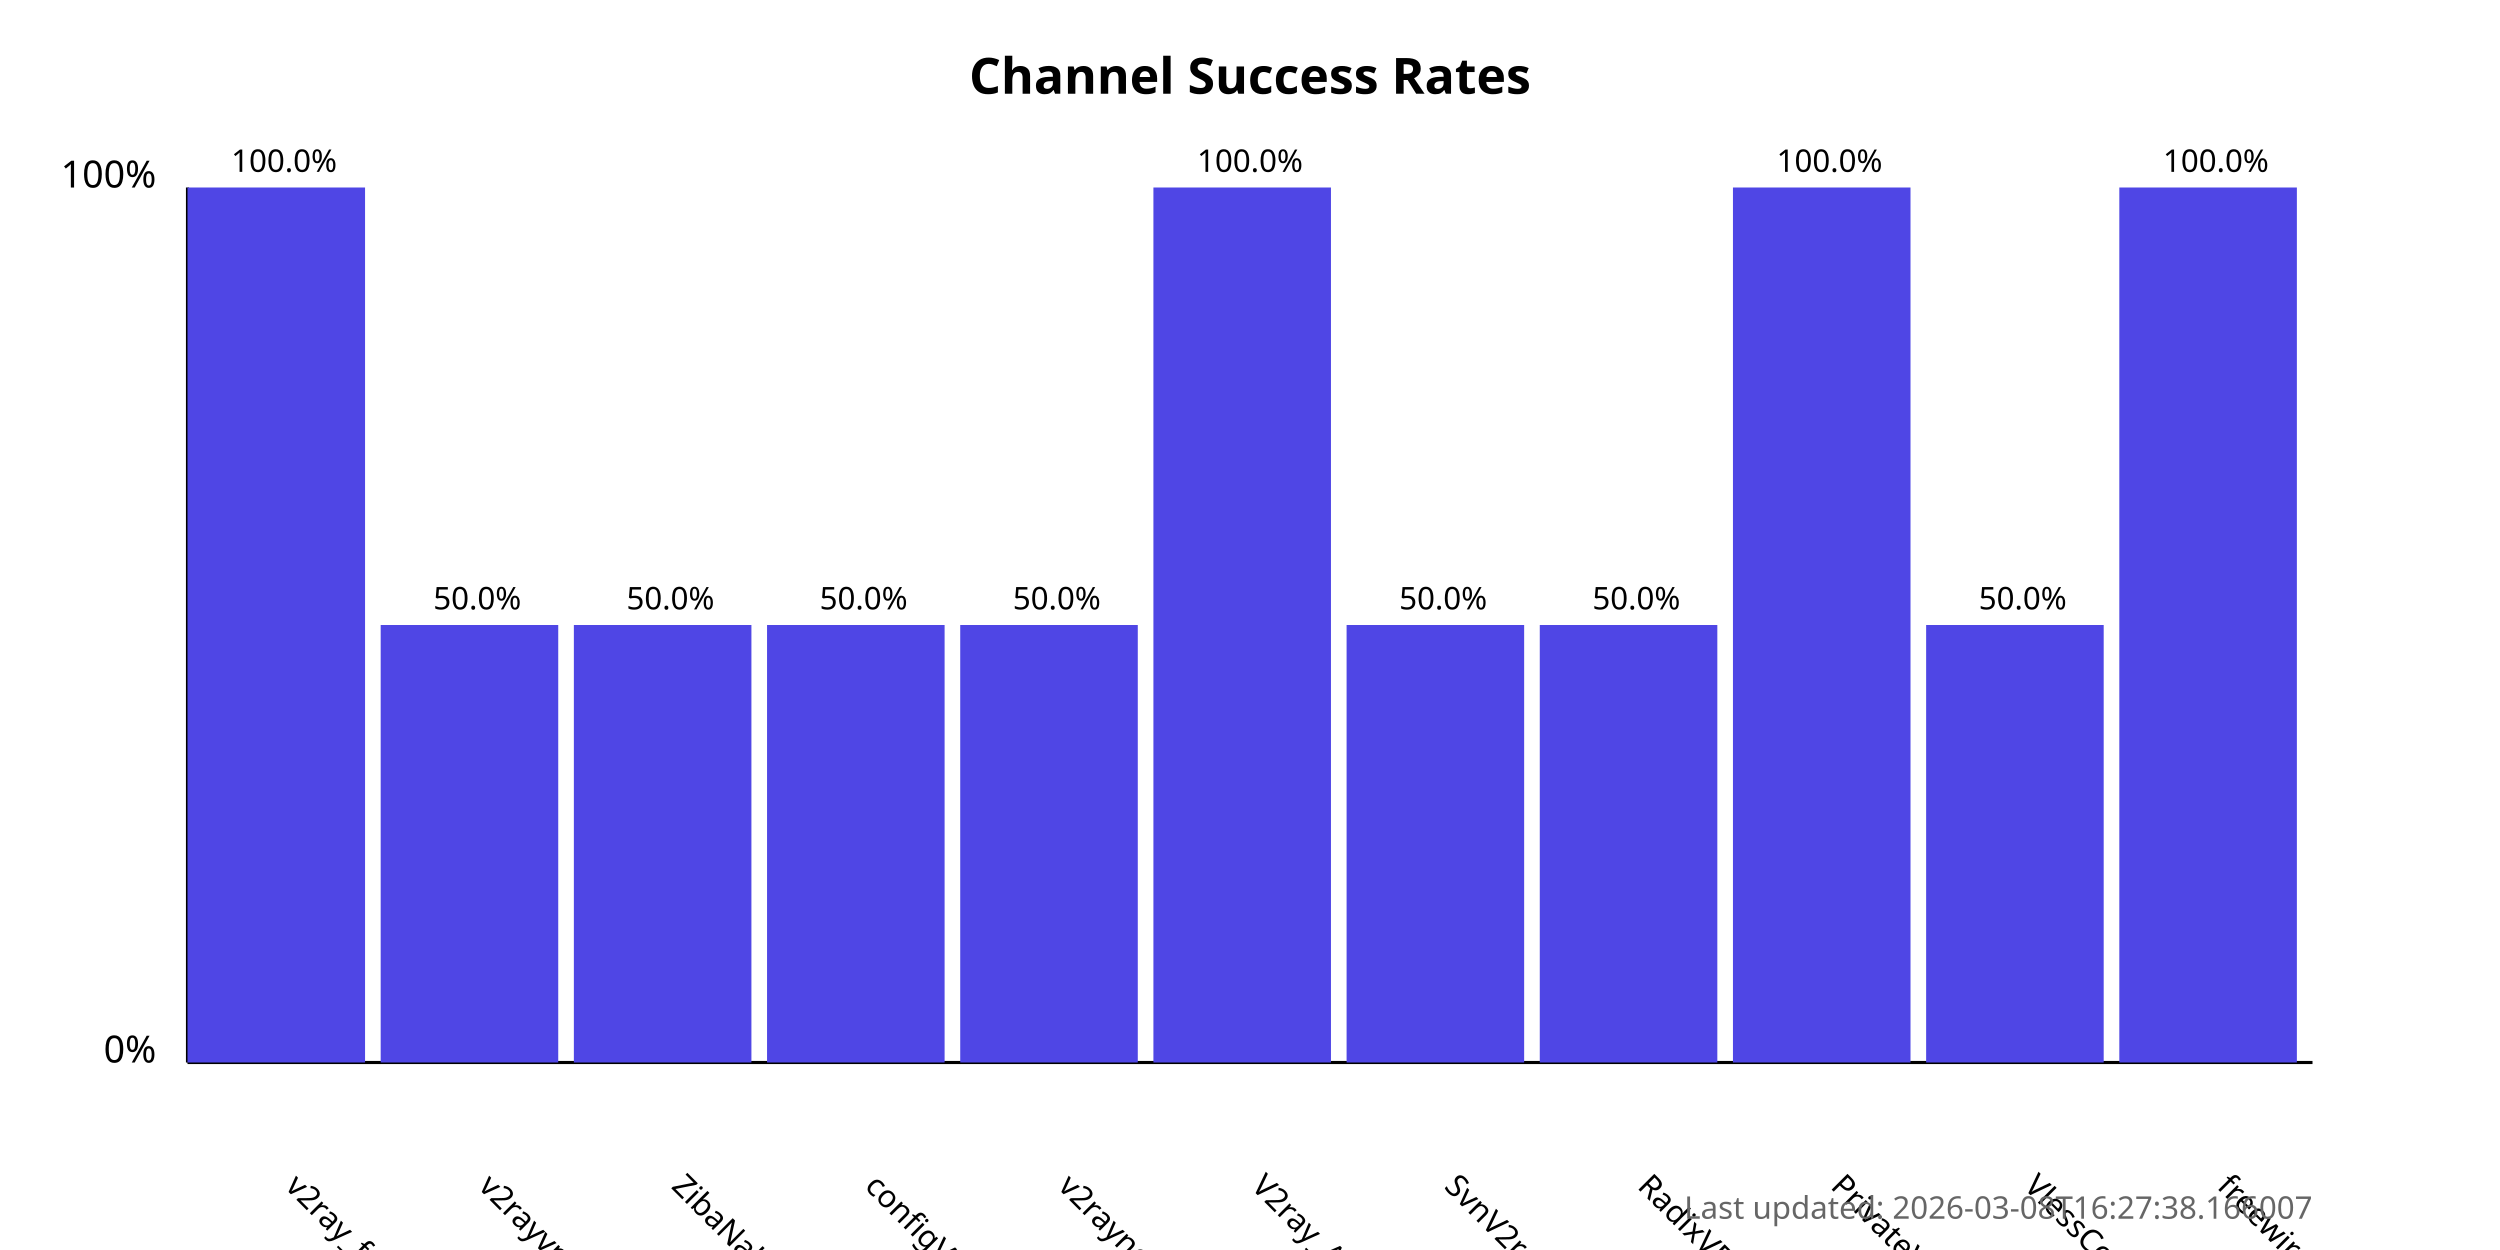
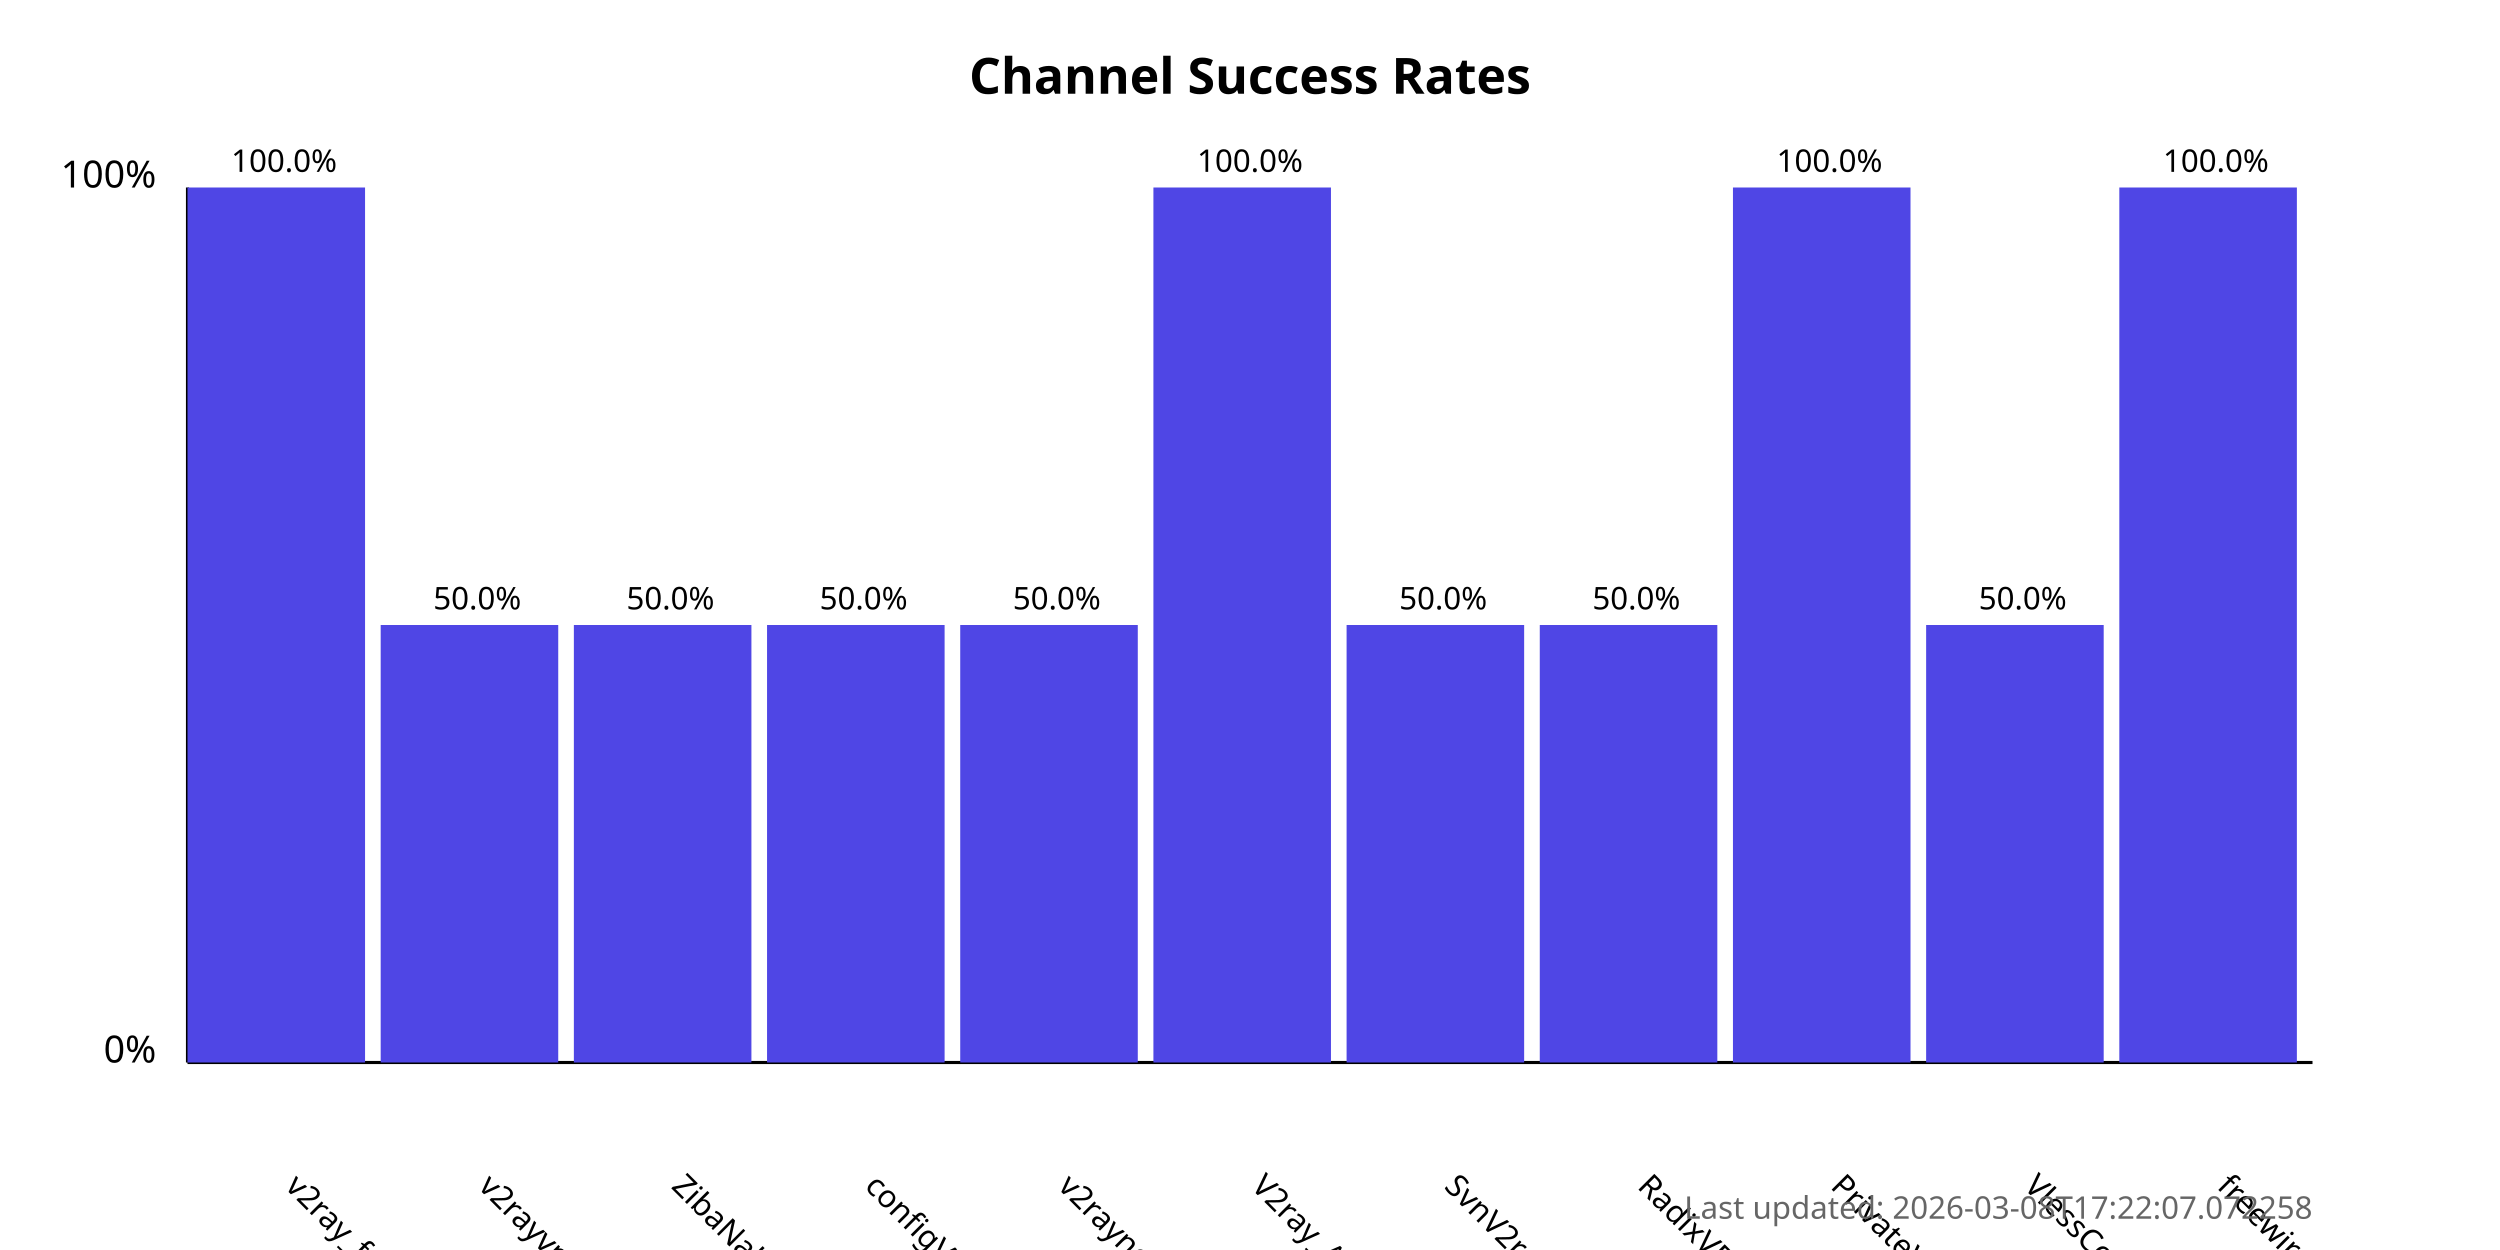
<svg xmlns="http://www.w3.org/2000/svg" width="800" height="400">
  <style>
            .chart-title { font: bold 16px sans-serif; }
            .axis-label { font: 12px sans-serif; }
            .tick-label { font: 10px sans-serif; }
            .bar { fill: #4f46e5; }
            .bar:hover { fill: #6366f1; }
            .timestamp { font: 10px sans-serif; fill: #666; }
        </style>
  <text x="400.0" y="30" text-anchor="middle" class="chart-title">
            Channel Success Rates
        </text>
  <line x1="60" y1="340" x2="60" y2="60" stroke="black" stroke-width="1" />
  <line x1="60" y1="340" x2="740" y2="340" stroke="black" stroke-width="1" />
  <text x="50" y="340" text-anchor="end" class="axis-label">0%</text>
  <text x="50" y="60" text-anchor="end" class="axis-label">100%</text>
  <g>
    <rect x="60" y="60.0" width="56.818" height="280.0" class="bar" />
    <text x="90.909" y="380" transform="rotate(45, 90.90909, 380)" text-anchor="start" class="tick-label">
                v2ray_free_conf
            </text>
    <text x="90.909" y="55.0" text-anchor="middle" class="tick-label">
                100.0%
            </text>
  </g>
  <g>
    <rect x="121.818" y="200.0" width="56.818" height="140.0" class="bar" />
    <text x="152.727" y="380" transform="rotate(45, 152.7273, 380)" text-anchor="start" class="tick-label">
                v2rayvpno
            </text>
    <text x="152.727" y="195.0" text-anchor="middle" class="tick-label">
                50.0%
            </text>
  </g>
  <g>
    <rect x="183.636" y="200.0" width="56.818" height="140.0" class="bar" />
    <text x="214.545" y="380" transform="rotate(45, 214.5455, 380)" text-anchor="start" class="tick-label">
                ZibaNabz
            </text>
    <text x="214.545" y="195.0" text-anchor="middle" class="tick-label">
                50.0%
            </text>
  </g>
  <g>
    <rect x="245.455" y="200.0" width="56.818" height="140.0" class="bar" />
    <text x="276.364" y="380" transform="rotate(45, 276.3636, 380)" text-anchor="start" class="tick-label">
                configV2rayForFree
            </text>
    <text x="276.364" y="195.0" text-anchor="middle" class="tick-label">
                50.0%
            </text>
  </g>
  <g>
    <rect x="307.273" y="200.0" width="56.818" height="140.0" class="bar" />
    <text x="338.182" y="380" transform="rotate(45, 338.1818, 380)" text-anchor="start" class="tick-label">
                v2rayngvpn
            </text>
    <text x="338.182" y="195.0" text-anchor="middle" class="tick-label">
                50.0%
            </text>
  </g>
  <g>
    <rect x="369.091" y="60.0" width="56.818" height="280.0" class="bar" />
    <text x="400.0" y="380" transform="rotate(45, 400.0, 380)" text-anchor="start" class="tick-label">
                V2ray_Alpha
            </text>
    <text x="400.0" y="55.0" text-anchor="middle" class="tick-label">
                100.0%
            </text>
  </g>
  <g>
    <rect x="430.909" y="200.0" width="56.818" height="140.0" class="bar" />
    <text x="461.818" y="380" transform="rotate(45, 461.8182, 380)" text-anchor="start" class="tick-label">
                SvnV2ray
            </text>
    <text x="461.818" y="195.0" text-anchor="middle" class="tick-label">
                50.0%
            </text>
  </g>
  <g>
    <rect x="492.727" y="200.0" width="56.818" height="140.0" class="bar" />
    <text x="523.636" y="380" transform="rotate(45, 523.6364, 380)" text-anchor="start" class="tick-label">
                RadixVPN
            </text>
    <text x="523.636" y="195.0" text-anchor="middle" class="tick-label">
                50.0%
            </text>
  </g>
  <g>
    <rect x="554.545" y="60.0" width="56.818" height="280.0" class="bar" />
    <text x="585.455" y="380" transform="rotate(45, 585.4545, 380)" text-anchor="start" class="tick-label">
                PrivateVPNs
            </text>
    <text x="585.455" y="55.0" text-anchor="middle" class="tick-label">
                100.0%
            </text>
  </g>
  <g>
    <rect x="616.364" y="200.0" width="56.818" height="140.0" class="bar" />
    <text x="647.273" y="380" transform="rotate(45, 647.2727, 380)" text-anchor="start" class="tick-label">
                VlessConfig
            </text>
    <text x="647.273" y="195.0" text-anchor="middle" class="tick-label">
                50.0%
            </text>
  </g>
  <g>
    <rect x="678.182" y="60.0" width="56.818" height="280.0" class="bar" />
    <text x="709.091" y="380" transform="rotate(45, 709.0909, 380)" text-anchor="start" class="tick-label">
                freewireguard
            </text>
    <text x="709.091" y="55.0" text-anchor="middle" class="tick-label">
                100.0%
            </text>
  </g>
  <text x="740" y="390" text-anchor="end" class="timestamp">
-             Last updated: 2026-03-08T16:27:38.166007
+             Last updated: 2026-03-08T17:22:07.072258
        </text>
</svg>
